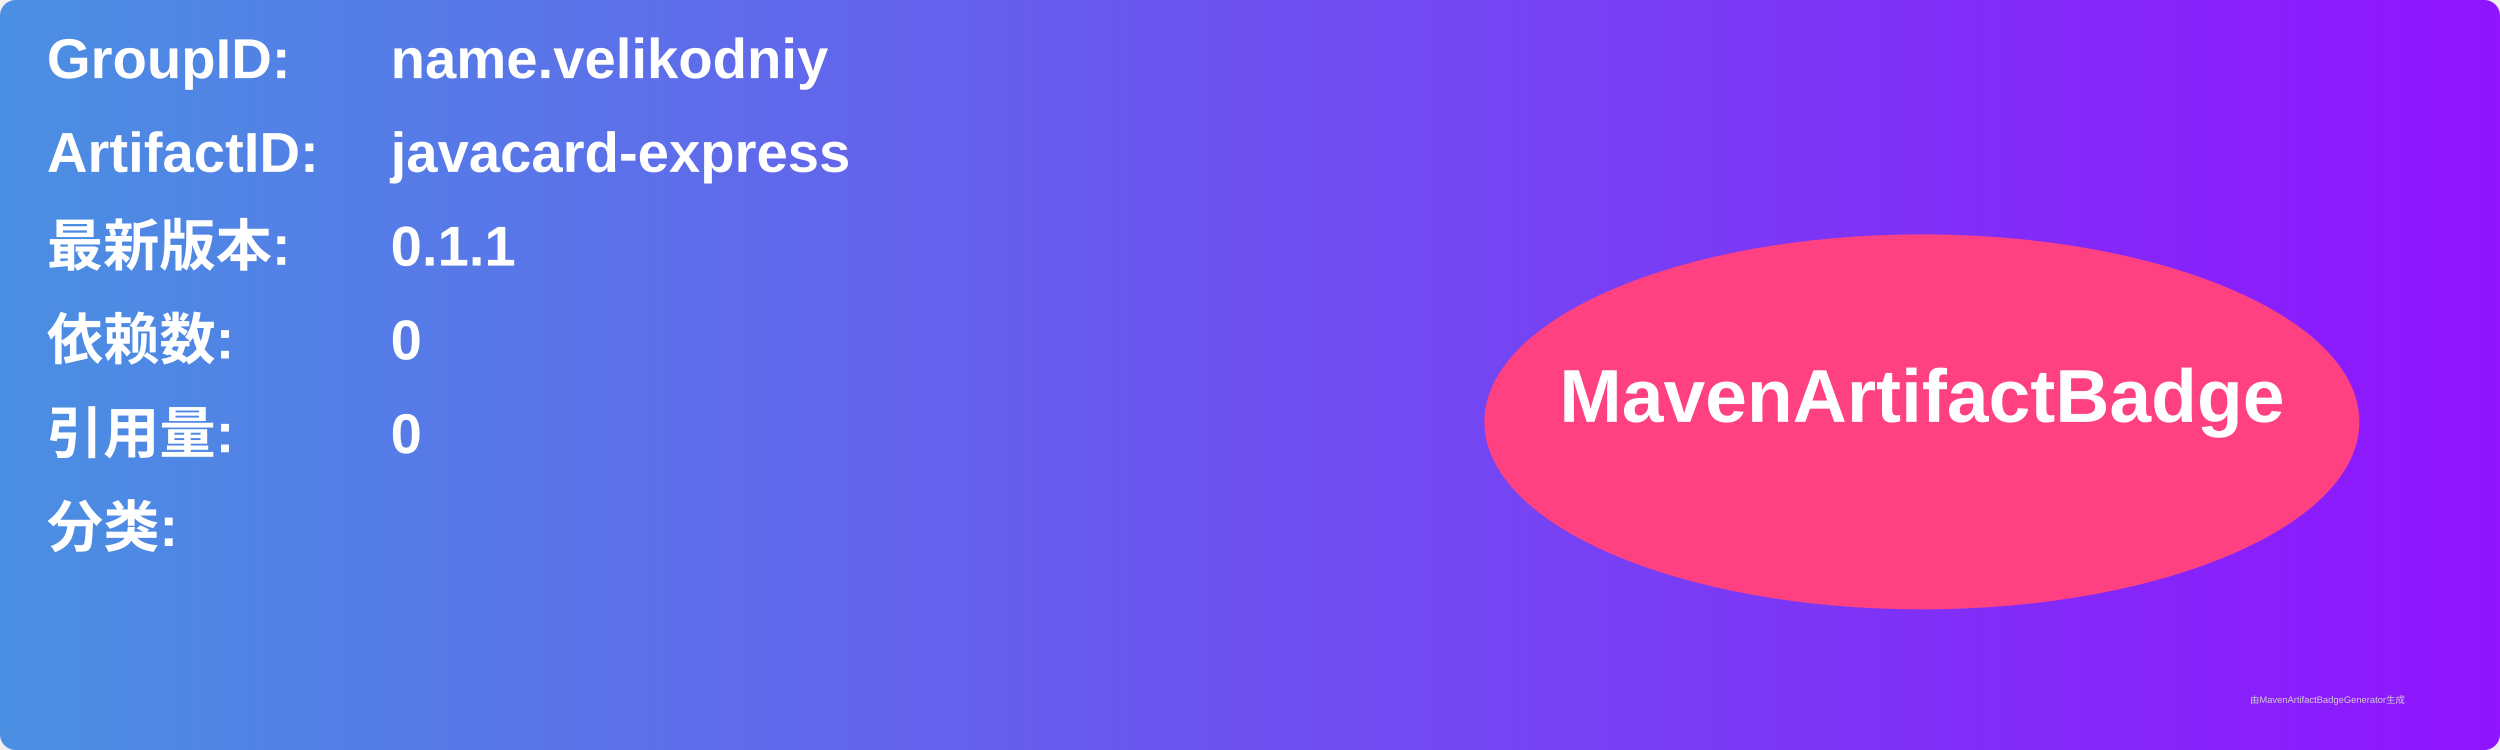
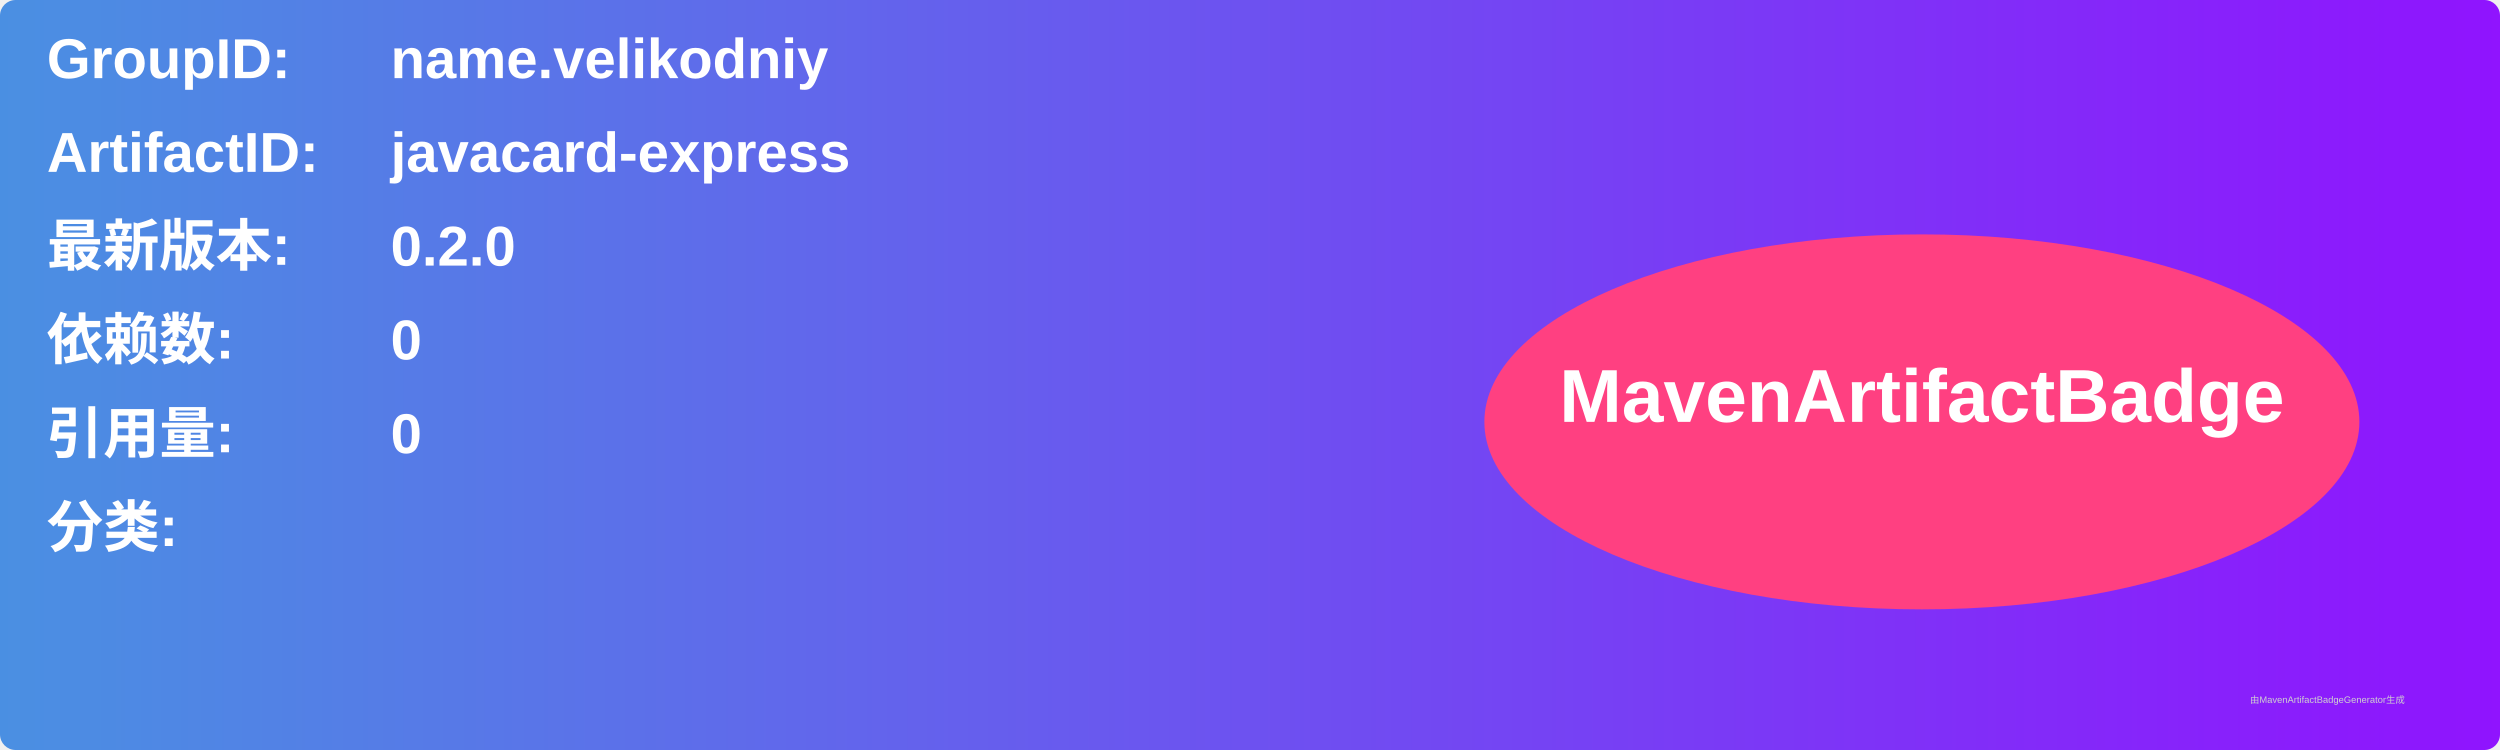
<svg xmlns="http://www.w3.org/2000/svg" width="800" height="240" viewBox="0 0 800 240">
  <linearGradient id="grad" x1="0%" y1="0%" x2="100%" y2="0%">
    <stop offset="0%" stop-color="#4a90e2" />
    <stop offset="100%" stop-color="#9013fe" />
  </linearGradient>
  <rect width="100%" height="100%" rx="5" ry="5" fill="url(#grad)" />
  <g transform="translate(15, 15)">
    <text x="0" y="10" font-family="Arial" font-size="18" fill="white" font-weight="bold" width="260">GroupID:</text>
    <text x="110" y="10" font-family="Arial" font-size="18" fill="white" font-weight="bold" width="460">name.velikodniy</text>
    <text x="0" y="40" font-family="Arial" font-size="18" fill="white" font-weight="bold" width="260">ArtifactID:</text>
    <text x="110" y="40" font-family="Arial" font-size="18" fill="white" font-weight="bold" width="460">javacard-express</text>
    <text x="0" y="70" font-family="Arial" font-size="18" fill="white" font-weight="bold">最新版本:</text>
    <text x="110" y="70" font-family="Arial" font-size="18" fill="white" font-weight="bold">
-       <tspan font-weight="bold">0.1.1</tspan>
+       <tspan font-weight="bold">0.2.0</tspan>
    </text>
    <text x="0" y="100" font-family="Arial" font-size="18" fill="white" font-weight="bold">依赖数: </text>
    <text x="110" y="100" font-family="Arial" font-size="18" fill="white">
      <tspan font-weight="bold">0</tspan>
    </text>
    <text x="0" y="130" font-family="Arial" font-size="18" fill="white" font-weight="bold">引用量: </text>
    <text x="110" y="130" font-family="Arial" font-size="18" fill="white">
      <tspan font-weight="bold">0</tspan>
    </text>
    <text x="0" y="160" font-family="Arial" font-size="18" fill="white" font-weight="bold">分类:</text>
    <text x="10" y="190" font-family="Arial" font-size="10" fill="white">
      <tspan font-weight="bold" />
    </text>
    <ellipse cx="600" cy="120" rx="140" ry="60" fill="#ff4081" />
    <text x="600" y="120" text-anchor="middle" font-family="Arial" font-size="24" fill="white" font-weight="bold">MavenArtifactBadge</text>
  </g>
  <text x="720" y="225" font-family="Arial" font-size="3" fill="#d0d0d0">由MavenArtifactBadgeGenerator生成</text>
</svg>
